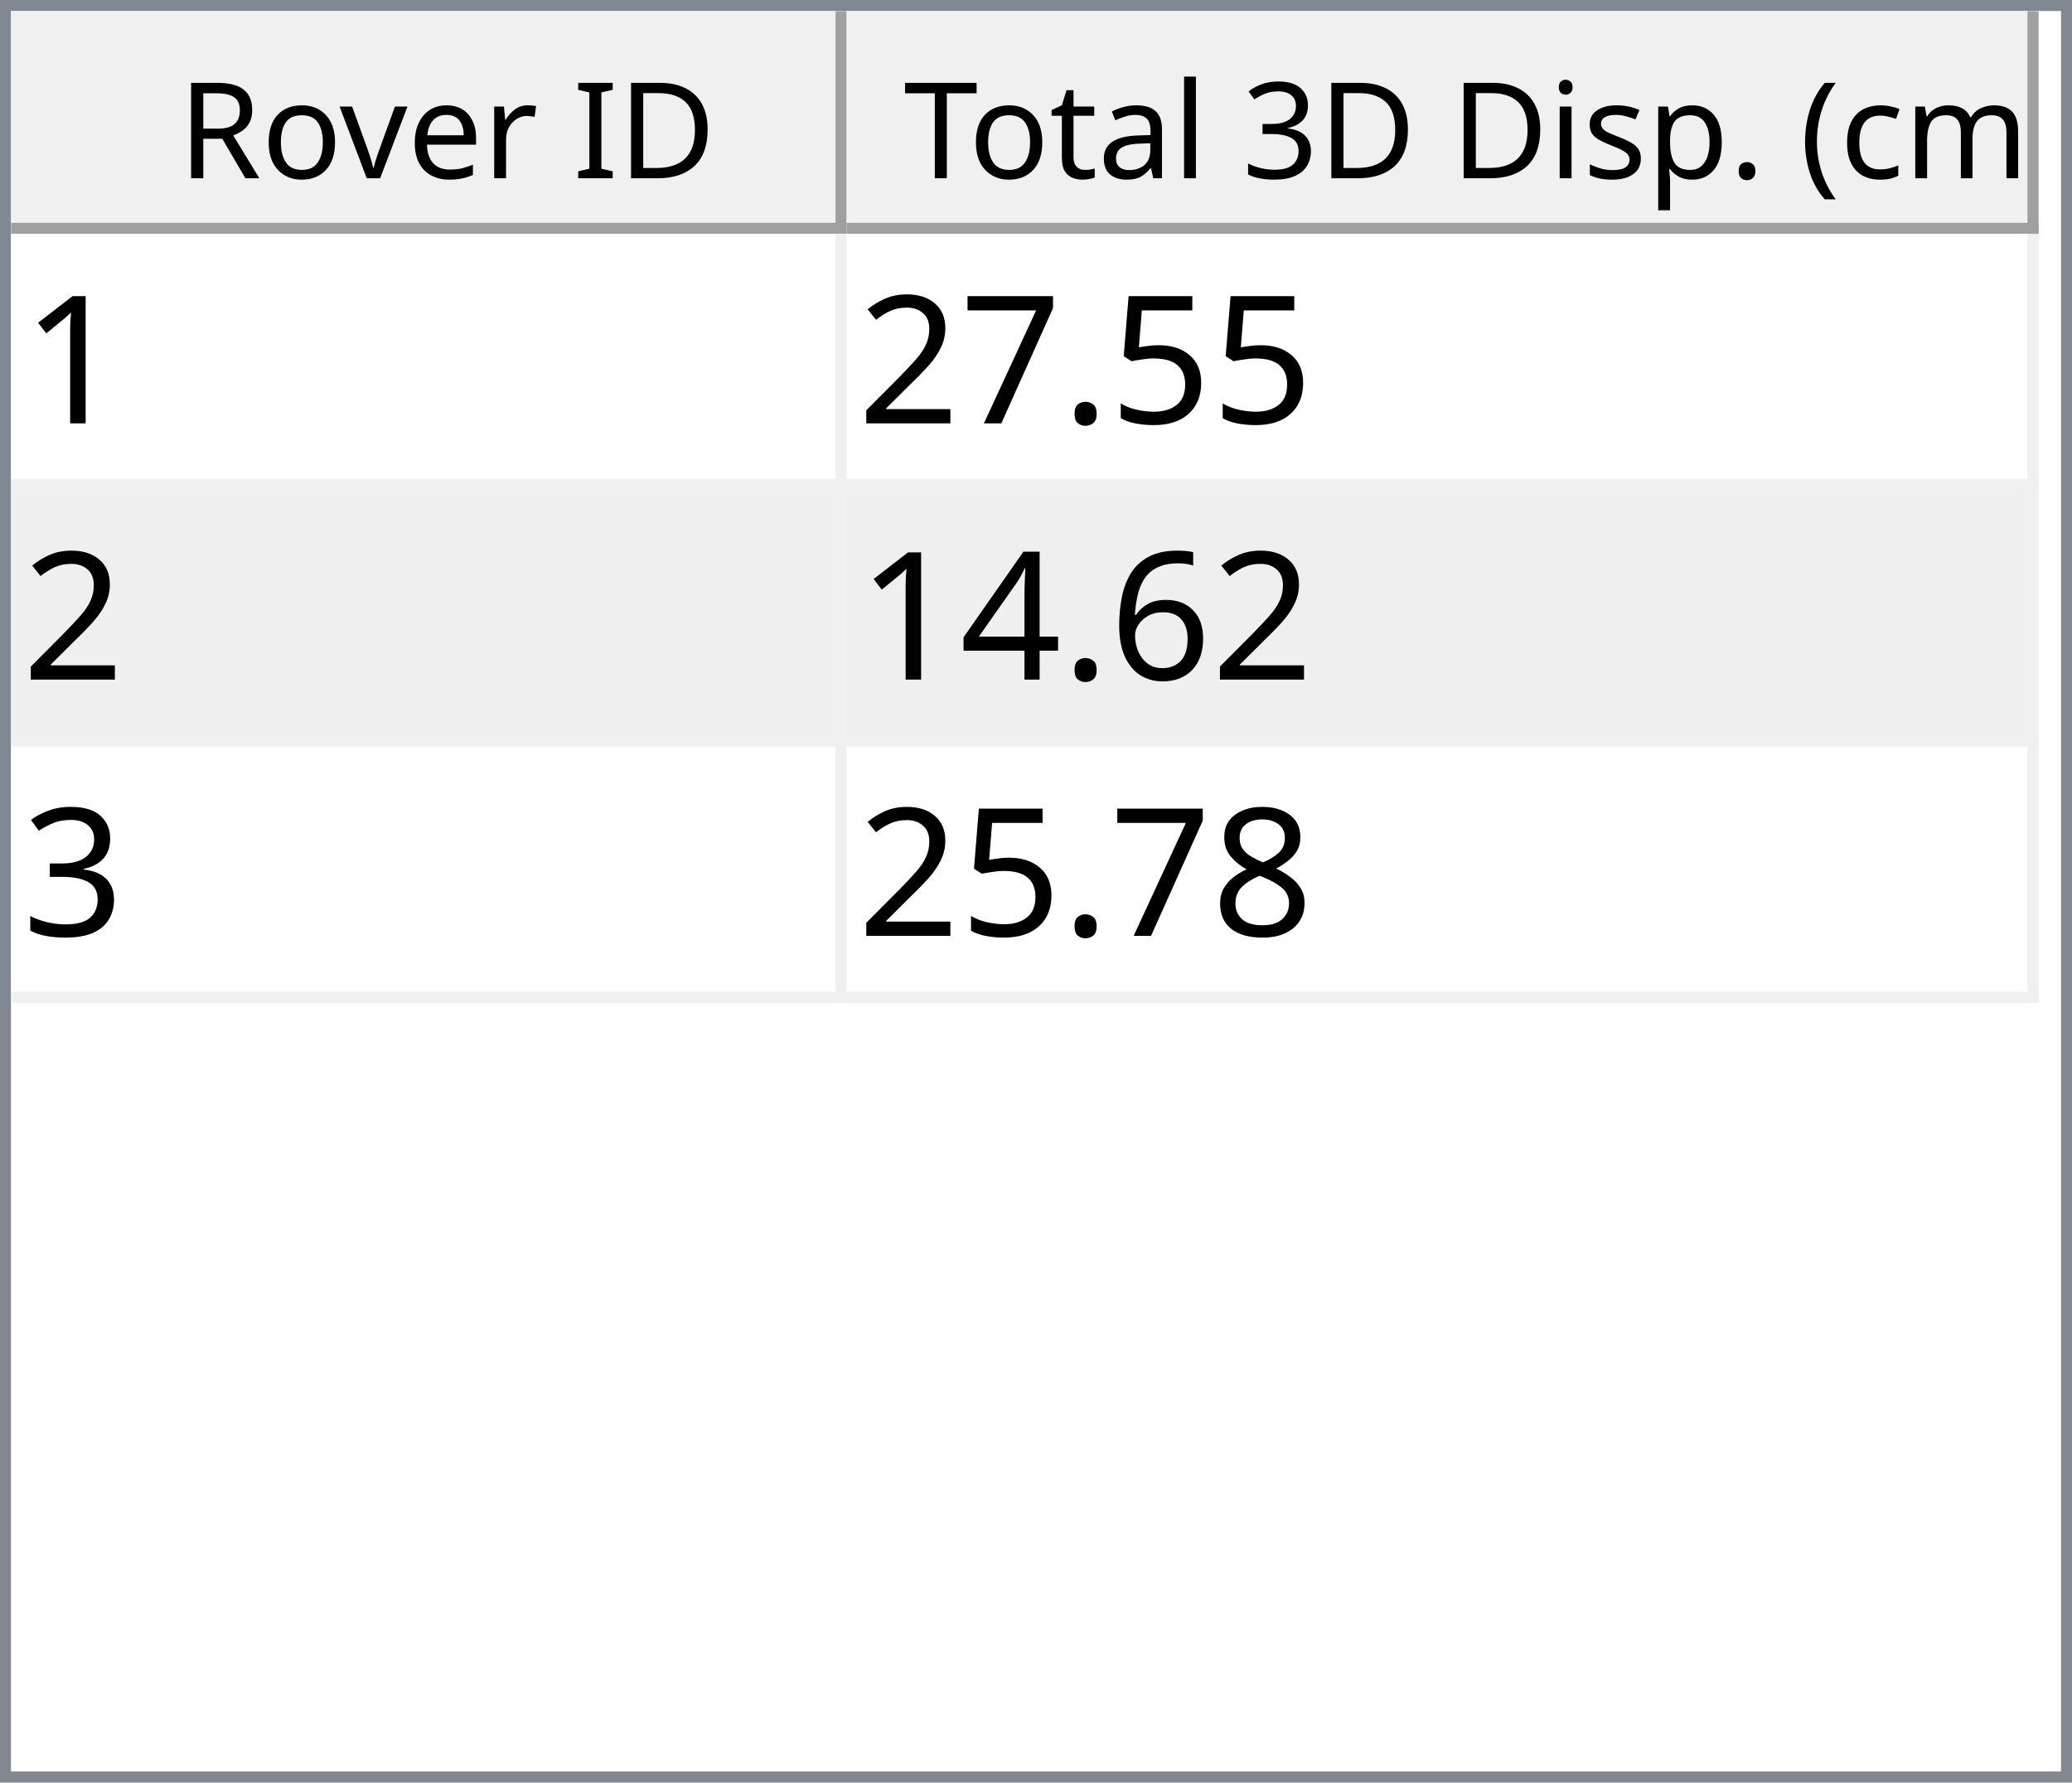
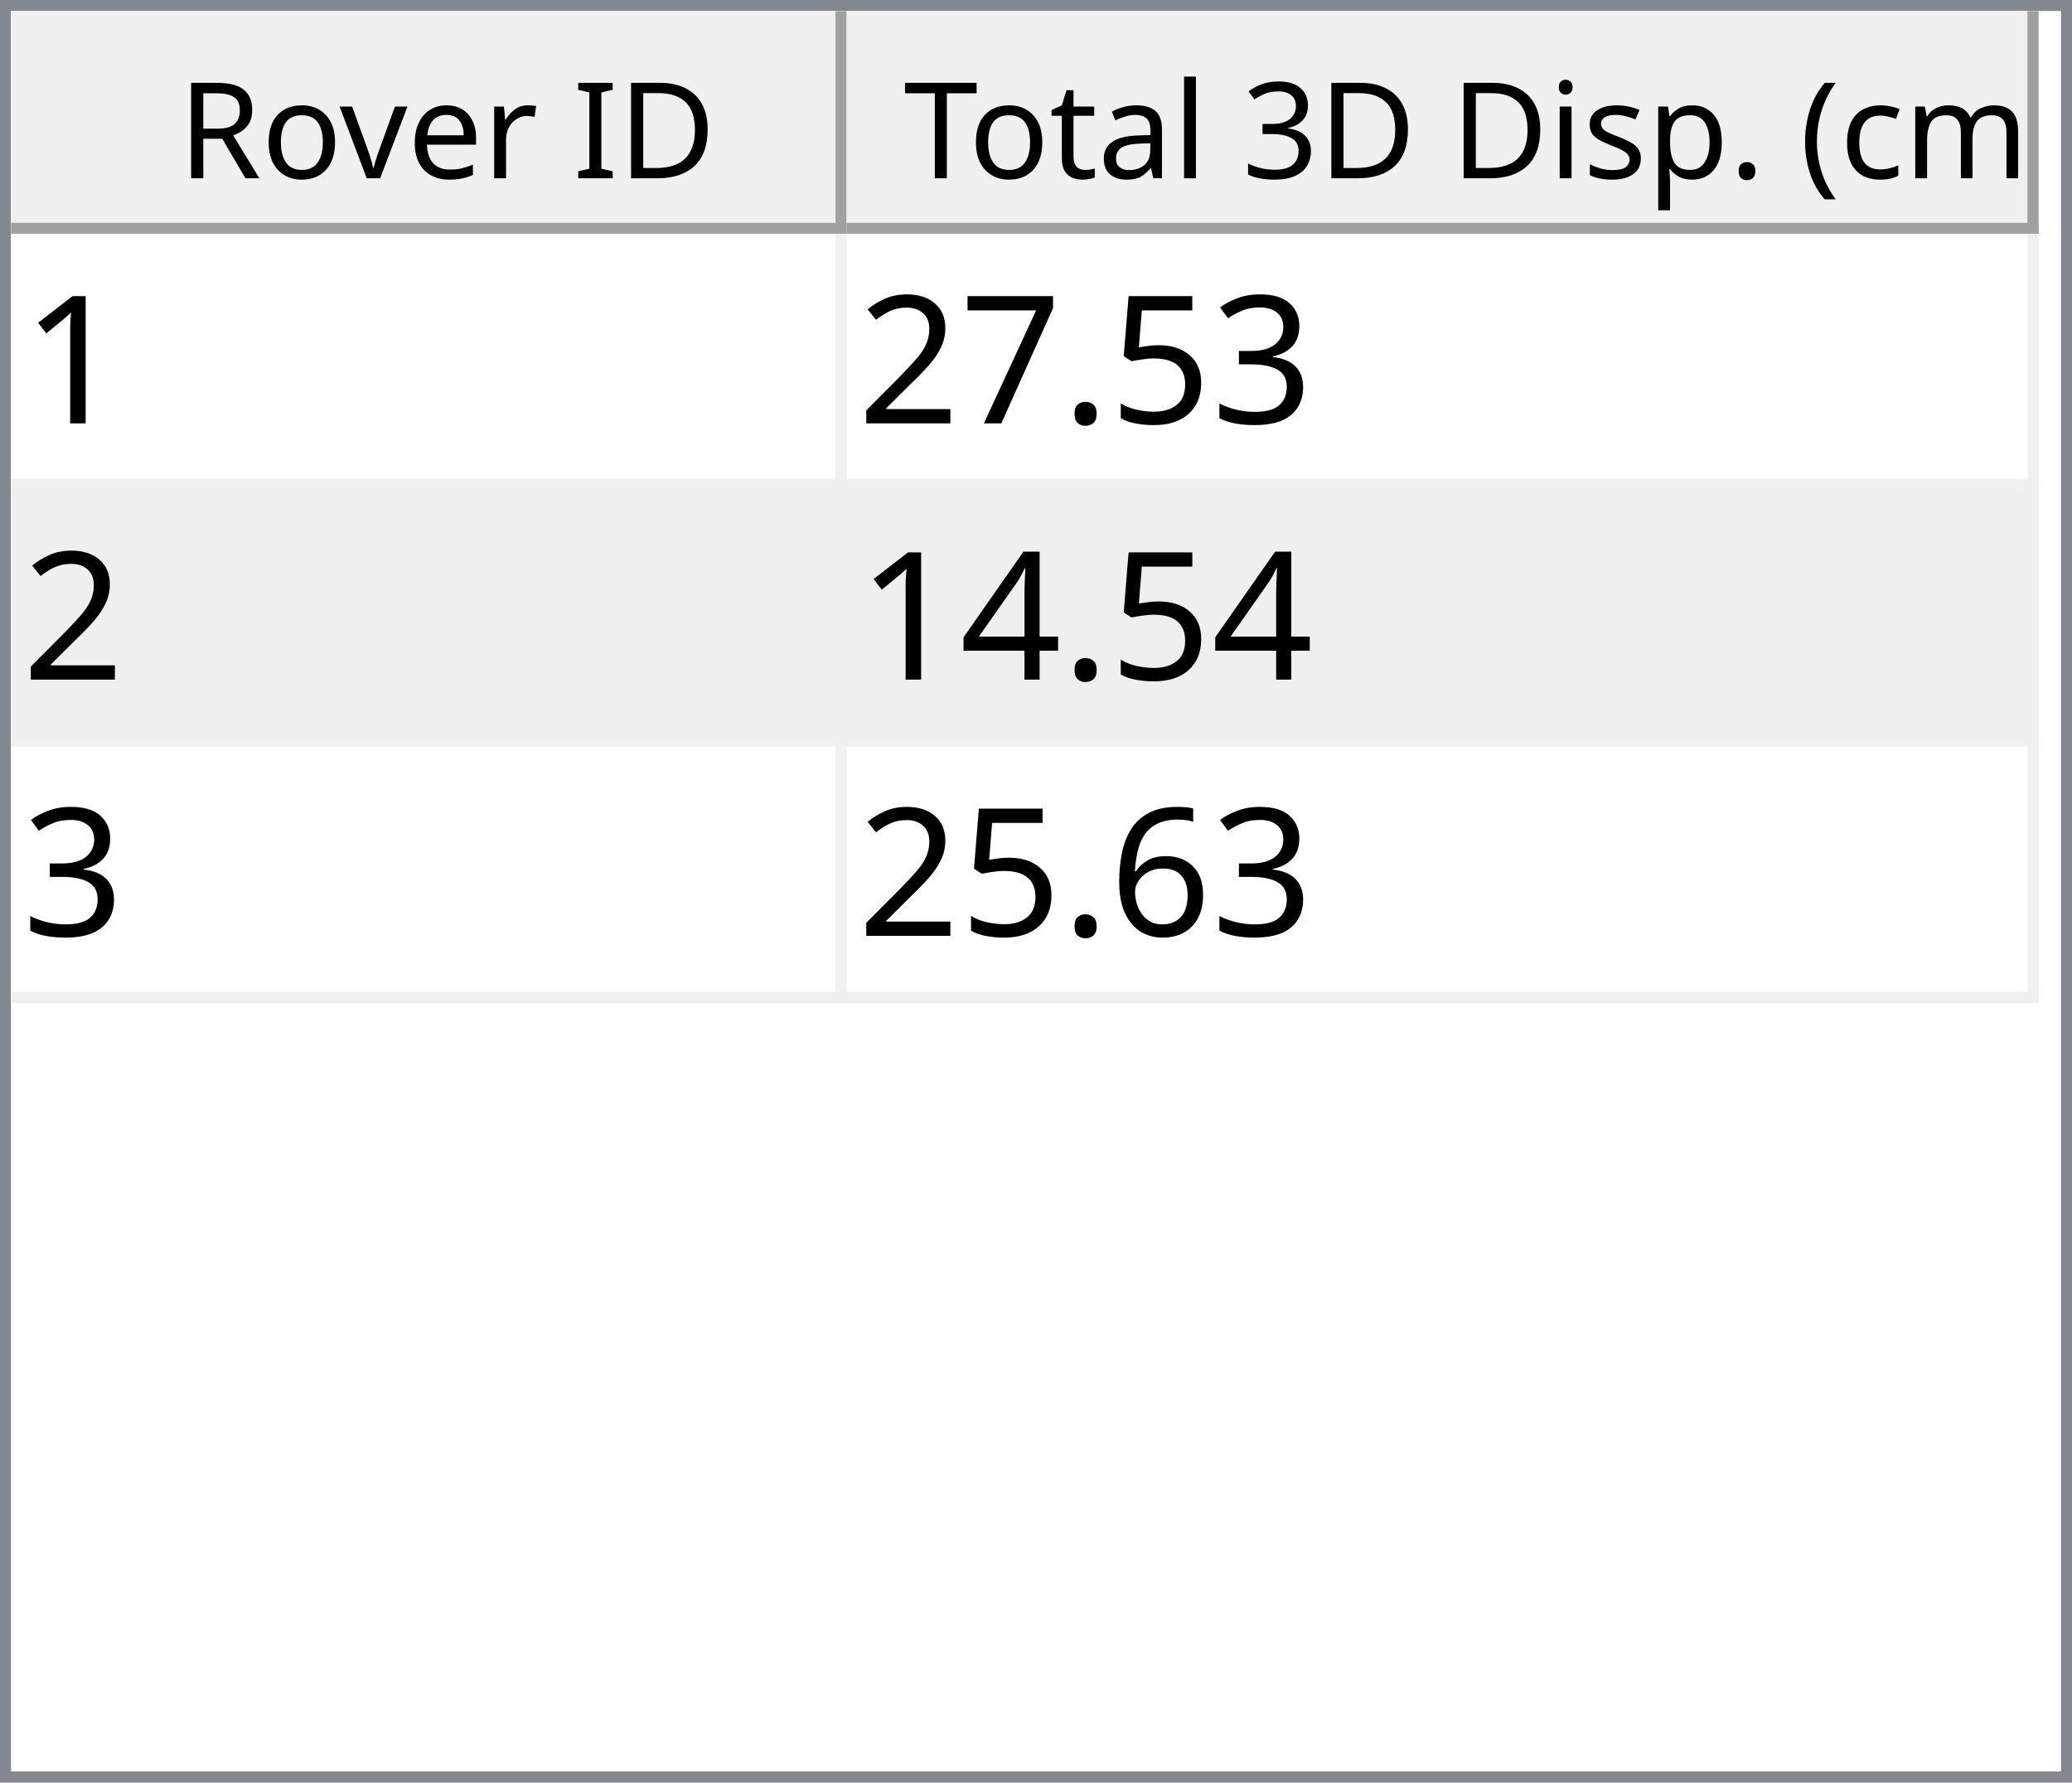
<svg xmlns="http://www.w3.org/2000/svg" style="fill-opacity:1; color-rendering:auto; color-interpolation:auto; text-rendering:auto; stroke:black; stroke-linecap:square; stroke-miterlimit:10; shape-rendering:auto; stroke-opacity:1; fill:black; stroke-dasharray:none; font-weight:normal; stroke-width:1; font-family:'Dialog'; font-style:normal; stroke-linejoin:miter; font-size:12px; stroke-dashoffset:0; image-rendering:auto;" width="186" height="160">
  <defs id="genericDefs" />
  <g>
    <defs id="defs1">
      <clipPath clipPathUnits="userSpaceOnUse" id="clipPath1">
        <path d="M0 0 L186 0 L186 160 L0 160 L0 0 Z" />
      </clipPath>
      <clipPath clipPathUnits="userSpaceOnUse" id="clipPath2">
        <path d="M0 0 L0 160 L186 160 L186 0 Z" />
      </clipPath>
      <clipPath clipPathUnits="userSpaceOnUse" id="clipPath3">
        <path d="M0 0 L0 20 L184 20 L184 0 Z" />
      </clipPath>
      <clipPath clipPathUnits="userSpaceOnUse" id="clipPath4">
        <path d="M0 0 L0 20 L75 20 L75 0 Z" />
      </clipPath>
      <clipPath clipPathUnits="userSpaceOnUse" id="clipPath5">
        <path d="M1 1 L1 19 L74 19 L74 1 Z" />
      </clipPath>
      <clipPath clipPathUnits="userSpaceOnUse" id="clipPath6">
        <path d="M0 0 L0 18 L73 18 L73 0 Z" />
      </clipPath>
      <clipPath clipPathUnits="userSpaceOnUse" id="clipPath7">
        <path d="M-0.5 -0.5 L-0.5 19.5 L74.5 19.5 L74.5 -0.5 Z" />
      </clipPath>
      <clipPath clipPathUnits="userSpaceOnUse" id="clipPath8">
        <path d="M0 0 L0 20 L107 20 L107 0 Z" />
      </clipPath>
      <clipPath clipPathUnits="userSpaceOnUse" id="clipPath9">
        <path d="M1 1 L1 19 L106 19 L106 1 Z" />
      </clipPath>
      <clipPath clipPathUnits="userSpaceOnUse" id="clipPath10">
        <path d="M0 0 L0 18 L105 18 L105 0 Z" />
      </clipPath>
      <clipPath clipPathUnits="userSpaceOnUse" id="clipPath11">
        <path d="M-0.5 -0.5 L-0.5 19.5 L106.5 19.5 L106.5 -0.5 Z" />
      </clipPath>
      <clipPath clipPathUnits="userSpaceOnUse" id="clipPath12">
        <path d="M0 0 L0 138 L184 138 L184 0 Z" />
      </clipPath>
      <clipPath clipPathUnits="userSpaceOnUse" id="clipPath13">
        <path d="M0 0 L0 69 L182 69 L182 0 Z" />
      </clipPath>
      <clipPath clipPathUnits="userSpaceOnUse" id="clipPath14">
        <path d="M-0.5 -0.5 L-0.5 68.5 L181.5 68.5 L181.5 -0.5 Z" />
      </clipPath>
      <clipPath clipPathUnits="userSpaceOnUse" id="clipPath15">
        <path d="M0 0 L0 22 L74 22 L74 0 Z" />
      </clipPath>
      <clipPath clipPathUnits="userSpaceOnUse" id="clipPath16">
        <path d="M0 0 L0 22 L106 22 L106 0 Z" />
      </clipPath>
      <font horiz-adv-x="64.551" id="font1">
        <font-face ascent="107.91" descent="25.098" units-per-em="100" style="font-style:normal; font-family:Segoe UI; font-weight:normal;" />
        <missing-glyph horiz-adv-x="64.551" d="M8.109 0 L8.109 68.266 L56.453 68.266 L56.453 0 L8.109 0 ZM15.328 7.234 L49.219 7.234 L49.219 61.031 L15.328 61.031 L15.328 7.234 Z" />
        <glyph unicode="D" horiz-adv-x="70.117" d="M9.188 0 L9.188 70.016 L28.516 70.016 Q65.531 70.016 65.531 35.891 Q65.531 19.672 55.25 9.836 Q44.969 0 27.734 0 L9.188 0 ZM17.391 62.594 L17.391 7.422 L27.828 7.422 Q41.609 7.422 49.273 14.797 Q56.938 22.172 56.938 35.688 Q56.938 62.594 28.328 62.594 L17.391 62.594 Z" />
        <glyph unicode="I" horiz-adv-x="26.611" d="M17.391 0 L9.188 0 L9.188 70.016 L17.391 70.016 L17.391 0 Z" />
        <glyph unicode=" " horiz-adv-x="27.393" d="" />
        <glyph unicode="r" horiz-adv-x="34.766" d="M34.188 41.891 Q32.078 43.5 28.125 43.5 Q23 43.5 19.555 38.672 Q16.109 33.844 16.109 25.484 L16.109 0 L8.109 0 L8.109 50 L16.109 50 L16.109 39.703 L16.312 39.703 Q18.016 44.969 21.531 47.922 Q25.047 50.875 29.391 50.875 Q32.516 50.875 34.188 50.203 L34.188 41.891 Z" />
        <glyph unicode="e" horiz-adv-x="52.295" d="M48.297 23 L12.984 23 Q13.188 14.656 17.484 10.109 Q21.781 5.562 29.297 5.562 Q37.75 5.562 44.828 11.141 L44.828 3.609 Q38.234 -1.172 27.391 -1.172 Q16.797 -1.172 10.742 5.641 Q4.688 12.453 4.688 24.812 Q4.688 36.469 11.305 43.82 Q17.922 51.172 27.734 51.172 Q37.547 51.172 42.922 44.828 Q48.297 38.484 48.297 27.203 L48.297 23 ZM40.094 29.781 Q40.047 36.719 36.75 40.578 Q33.453 44.438 27.594 44.438 Q21.922 44.438 17.969 40.383 Q14.016 36.328 13.094 29.781 L40.094 29.781 Z" />
        <glyph unicode="v" horiz-adv-x="47.9" d="M47.406 50 L27.484 0 L19.625 0 L0.688 50 L9.469 50 L22.172 13.672 Q23.578 9.672 23.922 6.688 L24.125 6.688 Q24.609 10.453 25.688 13.484 L38.969 50 L47.406 50 Z" />
        <glyph unicode="o" horiz-adv-x="58.594" d="M29 -1.172 Q17.922 -1.172 11.305 5.836 Q4.688 12.844 4.688 24.422 Q4.688 37.016 11.57 44.094 Q18.453 51.172 30.172 51.172 Q41.359 51.172 47.633 44.289 Q53.906 37.406 53.906 25.203 Q53.906 13.234 47.141 6.031 Q40.375 -1.172 29 -1.172 ZM29.594 44.438 Q21.875 44.438 17.383 39.188 Q12.891 33.938 12.891 24.703 Q12.891 15.828 17.43 10.695 Q21.969 5.562 29.594 5.562 Q37.359 5.562 41.531 10.594 Q45.703 15.625 45.703 24.906 Q45.703 34.281 41.531 39.359 Q37.359 44.438 29.594 44.438 Z" />
        <glyph unicode="R" horiz-adv-x="59.814" d="M59.375 0 L49.609 0 L37.891 19.625 Q36.281 22.359 34.766 24.289 Q33.25 26.219 31.664 27.438 Q30.078 28.656 28.25 29.219 Q26.422 29.781 24.125 29.781 L17.391 29.781 L17.391 0 L9.188 0 L9.188 70.016 L30.078 70.016 Q34.672 70.016 38.555 68.867 Q42.438 67.719 45.289 65.375 Q48.141 63.031 49.758 59.547 Q51.375 56.062 51.375 51.375 Q51.375 47.703 50.273 44.656 Q49.172 41.609 47.148 39.211 Q45.125 36.812 42.266 35.133 Q39.406 33.453 35.844 32.516 L35.844 32.328 Q37.594 31.547 38.891 30.547 Q40.188 29.547 41.359 28.18 Q42.531 26.812 43.68 25.078 Q44.828 23.344 46.234 21.047 L59.375 0 ZM17.391 62.594 L17.391 37.203 L28.516 37.203 Q31.594 37.203 34.203 38.133 Q36.812 39.062 38.719 40.797 Q40.625 42.531 41.703 45.047 Q42.781 47.562 42.781 50.688 Q42.781 56.297 39.141 59.445 Q35.5 62.594 28.609 62.594 L17.391 62.594 Z" />
        <glyph unicode=")" horiz-adv-x="30.176" d="M8.297 -15.922 L1.172 -15.922 Q16.406 2.344 16.406 26.812 Q16.406 51.469 1.078 70.016 L8.297 70.016 Q23.531 52.156 23.531 26.703 Q23.531 1.375 8.297 -15.922 Z" />
        <glyph unicode="m" horiz-adv-x="86.133" d="M79.109 0 L71.094 0 L71.094 28.719 Q71.094 37.016 68.531 40.727 Q65.969 44.438 59.906 44.438 Q54.781 44.438 51.195 39.75 Q47.609 35.062 47.609 28.516 L47.609 0 L39.594 0 L39.594 29.688 Q39.594 44.438 28.219 44.438 Q22.953 44.438 19.531 40.016 Q16.109 35.594 16.109 28.516 L16.109 0 L8.109 0 L8.109 50 L16.109 50 L16.109 42.094 L16.312 42.094 Q21.625 51.172 31.844 51.172 Q36.969 51.172 40.773 48.312 Q44.578 45.453 46 40.828 Q51.562 51.172 62.594 51.172 Q79.109 51.172 79.109 30.812 L79.109 0 Z" />
        <glyph unicode="c" horiz-adv-x="46.191" d="M42.188 2.297 Q36.422 -1.172 28.516 -1.172 Q17.828 -1.172 11.258 5.789 Q4.688 12.75 4.688 23.828 Q4.688 36.188 11.766 43.68 Q18.844 51.172 30.672 51.172 Q37.25 51.172 42.281 48.734 L42.281 40.531 Q36.719 44.438 30.375 44.438 Q22.703 44.438 17.797 38.945 Q12.891 33.453 12.891 24.516 Q12.891 15.719 17.508 10.641 Q22.125 5.562 29.891 5.562 Q36.422 5.562 42.188 9.906 L42.188 2.297 Z" />
        <glyph unicode="(" horiz-adv-x="30.176" d="M29.109 -15.922 L21.969 -15.922 Q6.844 1.375 6.844 26.703 Q6.844 52.156 21.969 70.016 L29.203 70.016 Q13.875 51.469 13.875 26.812 Q13.875 2.344 29.109 -15.922 Z" />
        <glyph unicode="." horiz-adv-x="21.68" d="M10.891 -1.078 Q8.641 -1.078 7.055 0.539 Q5.469 2.156 5.469 4.391 Q5.469 6.641 7.055 8.273 Q8.641 9.906 10.891 9.906 Q13.188 9.906 14.797 8.273 Q16.406 6.641 16.406 4.391 Q16.406 2.156 14.797 0.539 Q13.188 -1.078 10.891 -1.078 Z" />
        <glyph unicode="p" horiz-adv-x="58.789" d="M16.312 7.234 L16.109 7.234 L16.109 -23 L8.109 -23 L8.109 50 L16.109 50 L16.109 41.219 L16.312 41.219 Q22.219 51.172 33.594 51.172 Q43.266 51.172 48.688 44.461 Q54.109 37.75 54.109 26.469 Q54.109 13.922 48 6.375 Q41.891 -1.172 31.297 -1.172 Q21.578 -1.172 16.312 7.234 ZM16.109 27.391 L16.109 20.406 Q16.109 14.203 20.141 9.883 Q24.172 5.562 30.375 5.562 Q37.641 5.562 41.773 11.133 Q45.906 16.703 45.906 26.609 Q45.906 34.969 42.047 39.703 Q38.188 44.438 31.594 44.438 Q24.609 44.438 20.359 39.578 Q16.109 34.719 16.109 27.391 Z" />
        <glyph unicode="s" horiz-adv-x="42.432" d="M5.078 1.812 L5.078 10.406 Q11.625 5.562 19.484 5.562 Q30.031 5.562 30.031 12.594 Q30.031 14.594 29.125 15.992 Q28.219 17.391 26.68 18.461 Q25.141 19.531 23.07 20.383 Q21 21.234 18.609 22.172 Q15.281 23.484 12.766 24.828 Q10.25 26.172 8.57 27.859 Q6.891 29.547 6.031 31.695 Q5.172 33.844 5.172 36.719 Q5.172 40.234 6.789 42.945 Q8.406 45.656 11.086 47.484 Q13.766 49.312 17.211 50.242 Q20.656 51.172 24.312 51.172 Q30.812 51.172 35.938 48.922 L35.938 40.828 Q30.422 44.438 23.25 44.438 Q21 44.438 19.195 43.922 Q17.391 43.406 16.094 42.477 Q14.797 41.547 14.086 40.258 Q13.375 38.969 13.375 37.406 Q13.375 35.453 14.086 34.133 Q14.797 32.812 16.164 31.789 Q17.531 30.766 19.484 29.938 Q21.438 29.109 23.922 28.125 Q27.25 26.859 29.883 25.516 Q32.516 24.172 34.375 22.484 Q36.234 20.797 37.234 18.602 Q38.234 16.406 38.234 13.375 Q38.234 9.672 36.602 6.938 Q34.969 4.203 32.234 2.398 Q29.5 0.594 25.93 -0.289 Q22.359 -1.172 18.453 -1.172 Q10.75 -1.172 5.078 1.812 Z" />
        <glyph unicode="i" horiz-adv-x="24.219" d="M12.203 62.703 Q10.062 62.703 8.547 64.164 Q7.031 65.625 7.031 67.875 Q7.031 70.125 8.547 71.609 Q10.062 73.094 12.203 73.094 Q14.406 73.094 15.945 71.609 Q17.484 70.125 17.484 67.875 Q17.484 65.719 15.945 64.211 Q14.406 62.703 12.203 62.703 ZM16.109 0 L8.109 0 L8.109 50 L16.109 50 L16.109 0 Z" />
        <glyph unicode="3" horiz-adv-x="53.906" d="M46.531 19.828 Q46.531 15.094 44.75 11.211 Q42.969 7.328 39.719 4.57 Q36.469 1.812 31.93 0.297 Q27.391 -1.219 21.922 -1.219 Q11.922 -1.219 6 2.594 L6 11.188 Q13.094 5.609 22.219 5.609 Q25.875 5.609 28.828 6.539 Q31.781 7.469 33.906 9.227 Q36.031 10.984 37.18 13.477 Q38.328 15.969 38.328 19.094 Q38.328 32.812 18.797 32.812 L12.984 32.812 L12.984 39.594 L18.5 39.594 Q35.797 39.594 35.797 52.484 Q35.797 64.406 22.609 64.406 Q15.188 64.406 8.688 59.422 L8.688 67.188 Q15.375 71.188 24.609 71.188 Q29 71.188 32.57 69.969 Q36.141 68.75 38.68 66.555 Q41.219 64.359 42.609 61.281 Q44 58.203 44 54.5 Q44 40.672 30.031 36.719 L30.031 36.531 Q33.594 36.141 36.625 34.797 Q39.656 33.453 41.852 31.305 Q44.047 29.156 45.289 26.25 Q46.531 23.344 46.531 19.828 Z" />
        <glyph unicode="l" horiz-adv-x="24.219" d="M16.109 0 L8.109 0 L8.109 74.031 L16.109 74.031 L16.109 0 Z" />
        <glyph unicode="a" horiz-adv-x="50.879" d="M43.891 0 L35.891 0 L35.891 7.812 L35.688 7.812 Q30.469 -1.172 20.312 -1.172 Q12.844 -1.172 8.617 2.781 Q4.391 6.734 4.391 13.281 Q4.391 27.297 20.906 29.594 L35.891 31.688 Q35.891 44.438 25.594 44.438 Q16.547 44.438 9.281 38.281 L9.281 46.484 Q16.656 51.172 26.266 51.172 Q43.891 51.172 43.891 32.516 L43.891 0 ZM35.891 25.297 L23.828 23.641 Q18.266 22.859 15.43 20.875 Q12.594 18.891 12.594 13.875 Q12.594 10.203 15.211 7.883 Q17.828 5.562 22.172 5.562 Q28.125 5.562 32.008 9.742 Q35.891 13.922 35.891 20.312 L35.891 25.297 Z" />
        <glyph unicode="t" horiz-adv-x="33.887" d="M31.297 0.484 Q28.469 -1.078 23.828 -1.078 Q10.688 -1.078 10.688 13.578 L10.688 43.172 L2.094 43.172 L2.094 50 L10.688 50 L10.688 62.203 L18.703 64.797 L18.703 50 L31.297 50 L31.297 43.172 L18.703 43.172 L18.703 14.984 Q18.703 9.969 20.414 7.82 Q22.125 5.672 26.078 5.672 Q29.109 5.672 31.297 7.328 L31.297 0.484 Z" />
        <glyph unicode="T" horiz-adv-x="52.393" d="M50.594 62.594 L30.375 62.594 L30.375 0 L22.172 0 L22.172 62.594 L2 62.594 L2 70.016 L50.594 70.016 L50.594 62.594 Z" />
      </font>
      <font horiz-adv-x="75.0" id="font2">
        <font-face ascent="100.537" descent="21.973" units-per-em="100" style="font-style:normal; font-family:sans-serif; font-weight:normal;" />
        <missing-glyph horiz-adv-x="75.0" d="M12.5 0 L12.5 62.5 L62.5 62.5 L62.5 0 L12.5 0 ZM14.062 1.562 L60.938 1.562 L60.938 60.938 L14.062 60.938 L14.062 1.562 Z" />
        <glyph unicode="1" horiz-adv-x="55.615" d="M37.25 0 L28.469 0 L28.469 56 Q25.297 52.984 20.141 49.953 Q14.984 46.922 10.891 45.406 L10.891 53.906 Q18.266 57.375 23.781 62.305 Q29.297 67.234 31.594 71.875 L37.25 71.875 L37.25 0 Z" />
+         <glyph unicode="3" horiz-adv-x="55.615" d="M4.203 18.891 L12.984 20.062 Q14.5 12.594 18.141 9.297 Q21.781 6 27 6 Q33.203 6 37.477 10.297 Q41.75 14.594 41.75 20.953 Q41.75 27 37.797 30.93 Q33.844 34.859 27.734 34.859 Q25.25 34.859 21.531 33.891 L22.516 41.609 Q23.391 41.5 23.922 41.5 Q29.547 41.5 34.039 44.43 Q38.531 47.359 38.531 53.469 Q38.531 58.297 35.258 61.477 Q31.984 64.656 26.812 64.656 Q21.688 64.656 18.266 61.43 Q14.844 58.203 13.875 51.766 L5.078 53.328 Q6.688 62.156 12.398 67.016 Q18.109 71.875 26.609 71.875 Q32.469 71.875 37.398 69.359 Q42.328 66.844 44.945 62.5 Q47.562 58.156 47.562 53.266 Q47.562 48.641 45.07 44.828 Q42.578 41.016 37.703 38.766 Q44.047 37.312 47.562 32.695 Q51.078 28.078 51.078 21.141 Q51.078 11.766 44.242 5.25 Q37.406 -1.266 26.953 -1.266 Q17.531 -1.266 11.305 4.352 Q5.078 9.969 4.203 18.891 Z" />
        <glyph unicode="5" horiz-adv-x="55.615" d="M4.156 18.75 L13.375 19.531 Q14.406 12.797 18.141 9.398 Q21.875 6 27.156 6 Q33.5 6 37.891 10.789 Q42.281 15.578 42.281 23.484 Q42.281 31 38.062 35.352 Q33.844 39.703 27 39.703 Q22.75 39.703 19.336 37.773 Q15.922 35.844 13.969 32.766 L5.719 33.844 L12.641 70.609 L48.25 70.609 L48.25 62.203 L19.672 62.203 L15.828 42.969 Q22.266 47.469 29.344 47.469 Q38.719 47.469 45.164 40.969 Q51.609 34.469 51.609 24.266 Q51.609 14.547 45.953 7.469 Q39.062 -1.219 27.156 -1.219 Q17.391 -1.219 11.211 4.25 Q5.031 9.719 4.156 18.75 Z" />
        <glyph unicode="." horiz-adv-x="27.783" d="M9.078 0 L9.078 10.016 L19.094 10.016 L19.094 0 L9.078 0 Z" />
        <glyph unicode="7" horiz-adv-x="55.615" d="M4.734 62.203 L4.734 70.656 L51.078 70.656 L51.078 63.812 Q44.234 56.547 37.523 44.484 Q30.812 32.422 27.156 19.672 Q24.516 10.688 23.781 0 L14.75 0 Q14.891 8.453 18.062 20.414 Q21.234 32.375 27.172 43.484 Q33.109 54.594 39.797 62.203 L4.734 62.203 Z" />
        <glyph unicode="2" horiz-adv-x="55.615" d="M50.344 8.453 L50.344 0 L3.031 0 Q2.938 3.172 4.047 6.109 Q5.859 10.938 9.836 15.625 Q13.812 20.312 21.344 26.469 Q33.016 36.031 37.117 41.625 Q41.219 47.219 41.219 52.203 Q41.219 57.422 37.477 61.008 Q33.734 64.594 27.734 64.594 Q21.391 64.594 17.578 60.789 Q13.766 56.984 13.719 50.25 L4.688 51.172 Q5.609 61.281 11.664 66.578 Q17.719 71.875 27.938 71.875 Q38.234 71.875 44.242 66.164 Q50.25 60.453 50.25 52 Q50.25 47.703 48.492 43.555 Q46.734 39.406 42.656 34.812 Q38.578 30.219 29.109 22.219 Q21.188 15.578 18.945 13.211 Q16.703 10.844 15.234 8.453 L50.344 8.453 Z" />
+         <glyph unicode="4" horiz-adv-x="55.615" d="M32.328 0 L32.328 17.141 L1.266 17.141 L1.266 25.203 L33.938 71.578 L41.109 71.578 L41.109 25.203 L50.781 25.203 L50.781 17.141 L41.109 17.141 L41.109 0 L32.328 0 ZM32.328 25.203 L32.328 57.469 L9.906 25.203 L32.328 25.203 Z" />
        <glyph unicode="6" horiz-adv-x="55.615" d="M49.75 54.047 L41.016 53.375 Q39.844 58.547 37.703 60.891 Q34.125 64.656 28.906 64.656 Q24.703 64.656 21.531 62.312 Q17.391 59.281 14.992 53.469 Q12.594 47.656 12.5 36.922 Q15.672 41.75 20.266 44.094 Q24.859 46.438 29.891 46.438 Q38.672 46.438 44.852 39.969 Q51.031 33.5 51.031 23.25 Q51.031 16.5 48.125 10.719 Q45.219 4.938 40.141 1.859 Q35.062 -1.219 28.609 -1.219 Q17.625 -1.219 10.695 6.859 Q3.766 14.938 3.766 33.5 Q3.766 54.25 11.422 63.672 Q18.109 71.875 29.438 71.875 Q37.891 71.875 43.289 67.141 Q48.688 62.406 49.75 54.047 ZM13.875 23.188 Q13.875 18.656 15.797 14.508 Q17.719 10.359 21.188 8.18 Q24.656 6 28.469 6 Q34.031 6 38.039 10.492 Q42.047 14.984 42.047 22.703 Q42.047 30.125 38.086 34.398 Q34.125 38.672 28.125 38.672 Q22.172 38.672 18.023 34.398 Q13.875 30.125 13.875 23.188 Z" />
-         <glyph unicode="4" horiz-adv-x="55.615" d="M32.328 0 L32.328 17.141 L1.266 17.141 L1.266 25.203 L33.938 71.578 L41.109 71.578 L41.109 25.203 L50.781 25.203 L50.781 17.141 L41.109 17.141 L41.109 0 L32.328 0 ZM32.328 25.203 L32.328 57.469 L9.906 25.203 L32.328 25.203 Z" />
-         <glyph unicode="3" horiz-adv-x="55.615" d="M4.203 18.891 L12.984 20.062 Q14.5 12.594 18.141 9.297 Q21.781 6 27 6 Q33.203 6 37.477 10.297 Q41.75 14.594 41.75 20.953 Q41.75 27 37.797 30.93 Q33.844 34.859 27.734 34.859 Q25.25 34.859 21.531 33.891 L22.516 41.609 Q23.391 41.5 23.922 41.5 Q29.547 41.5 34.039 44.43 Q38.531 47.359 38.531 53.469 Q38.531 58.297 35.258 61.477 Q31.984 64.656 26.812 64.656 Q21.688 64.656 18.266 61.43 Q14.844 58.203 13.875 51.766 L5.078 53.328 Q6.688 62.156 12.398 67.016 Q18.109 71.875 26.609 71.875 Q32.469 71.875 37.398 69.359 Q42.328 66.844 44.945 62.5 Q47.562 58.156 47.562 53.266 Q47.562 48.641 45.07 44.828 Q42.578 41.016 37.703 38.766 Q44.047 37.312 47.562 32.695 Q51.078 28.078 51.078 21.141 Q51.078 11.766 44.242 5.25 Q37.406 -1.266 26.953 -1.266 Q17.531 -1.266 11.305 4.352 Q5.078 9.969 4.203 18.891 Z" />
-         <glyph unicode="8" horiz-adv-x="55.615" d="M17.672 38.812 Q12.203 40.828 9.57 44.539 Q6.938 48.25 6.938 53.422 Q6.938 61.234 12.555 66.555 Q18.172 71.875 27.484 71.875 Q36.859 71.875 42.578 66.43 Q48.297 60.984 48.297 53.172 Q48.297 48.188 45.68 44.508 Q43.062 40.828 37.75 38.812 Q44.344 36.672 47.781 31.883 Q51.219 27.094 51.219 20.453 Q51.219 11.281 44.727 5.031 Q38.234 -1.219 27.641 -1.219 Q17.047 -1.219 10.547 5.055 Q4.047 11.328 4.047 20.703 Q4.047 27.688 7.594 32.398 Q11.141 37.109 17.672 38.812 ZM15.922 53.719 Q15.922 48.641 19.195 45.414 Q22.469 42.188 27.688 42.188 Q32.766 42.188 36.016 45.383 Q39.266 48.578 39.266 53.219 Q39.266 58.062 35.914 61.359 Q32.562 64.656 27.594 64.656 Q22.562 64.656 19.242 61.43 Q15.922 58.203 15.922 53.719 ZM13.094 20.656 Q13.094 16.891 14.875 13.375 Q16.656 9.859 20.172 7.93 Q23.688 6 27.734 6 Q34.031 6 38.133 10.055 Q42.234 14.109 42.234 20.359 Q42.234 26.703 38.016 30.859 Q33.797 35.016 27.438 35.016 Q21.234 35.016 17.164 30.914 Q13.094 26.812 13.094 20.656 Z" />
      </font>
    </defs>
    <g style="fill:white; stroke:white;">
      <rect x="0" y="0" width="186" style="clip-path:url(#clipPath1); stroke:none;" height="160" />
    </g>
    <g style="fill:white; text-rendering:optimizeSpeed; color-rendering:optimizeSpeed; image-rendering:optimizeSpeed; shape-rendering:crispEdges; stroke:white; color-interpolation:sRGB;">
      <rect x="0" width="186" height="160" y="0" style="stroke:none;" />
      <path style="stroke:none;" d="M0 160 L186 160 L186 0 L0 0 Z" />
    </g>
    <g style="fill:rgb(240,240,240); font-family:'Segoe UI'; stroke:rgb(240,240,240);">
      <rect x="0" y="0" width="186" style="clip-path:url(#clipPath2); stroke:none;" height="160" />
    </g>
    <g style="fill:rgb(130,135,144); font-family:'Segoe UI'; stroke:rgb(130,135,144);">
      <path d="M0 0 L186 0 L186 160 L0 160 L0 0 ZM1 1 L185 1 L185 159 L1 159 L1 1 Z" style="fill-rule:evenodd; clip-path:url(#clipPath2); stroke:none;" />
    </g>
    <g style="fill:white; font-family:'Segoe UI'; stroke:white;" transform="translate(1,1)">
      <rect x="0" y="0" width="184" style="clip-path:url(#clipPath3); stroke:none;" height="20" />
    </g>
    <g style="fill:rgb(240,240,240); font-family:'Segoe UI'; stroke:rgb(240,240,240);" transform="translate(1,1)">
      <rect x="0" y="0" width="75" style="clip-path:url(#clipPath4); stroke:none;" height="20" />
    </g>
    <g style="font-family:'Segoe UI';" transform="translate(2,2)">
      <text x="14" xml:space="preserve" y="14" style="clip-path:url(#clipPath6); stroke:none;">Rover ID</text>
    </g>
    <g style="fill:rgb(160,160,160); font-family:'Segoe UI'; stroke:rgb(160,160,160); stroke-linejoin:bevel;" transform="translate(1.5,1.5)">
      <line x1="74" x2="74" y1="0" style="fill:none; clip-path:url(#clipPath7);" y2="19" />
    </g>
    <g style="fill:rgb(160,160,160); font-family:'Segoe UI'; stroke:rgb(160,160,160); stroke-linejoin:bevel;" transform="matrix(1,0,0,1,1,1) translate(0.5,0.5)">
      <line x1="0" x2="74" y1="19" style="fill:none; clip-path:url(#clipPath7);" y2="19" />
    </g>
    <g style="fill:rgb(240,240,240); font-family:'Segoe UI'; stroke:rgb(240,240,240);" transform="translate(76,1)">
      <rect x="0" y="0" width="107" style="clip-path:url(#clipPath8); stroke:none;" height="20" />
    </g>
    <g style="font-family:'Segoe UI';" transform="translate(77,2)">
      <text x="1" xml:space="preserve" y="14" style="clip-path:url(#clipPath10); stroke:none;"> Total 3D Disp. (cm)</text>
    </g>
    <g style="fill:rgb(160,160,160); font-family:'Segoe UI'; stroke:rgb(160,160,160); stroke-linejoin:bevel;" transform="translate(76.5,1.5)">
      <line x1="106" x2="106" y1="0" style="fill:none; clip-path:url(#clipPath11);" y2="19" />
    </g>
    <g style="fill:rgb(160,160,160); font-family:'Segoe UI'; stroke:rgb(160,160,160); stroke-linejoin:bevel;" transform="matrix(1,0,0,1,76,1) translate(0.5,0.5)">
      <line x1="0" x2="106" y1="19" style="fill:none; clip-path:url(#clipPath11);" y2="19" />
    </g>
    <g style="fill:white; font-family:'Segoe UI'; stroke:white;" transform="translate(1,21)">
      <rect x="0" y="0" width="184" style="clip-path:url(#clipPath12); stroke:none;" height="138" />
    </g>
    <g style="fill:rgb(240,240,240); font-size:16px; font-family:sans-serif; stroke:rgb(240,240,240);" transform="translate(1,21)">
      <rect x="0" y="0" width="182" style="clip-path:url(#clipPath13); stroke:none;" height="69" />
      <line transform="translate(0.5,0.5)" x1="0" x2="181" y1="22" style="clip-path:url(#clipPath14); fill:none; stroke-linejoin:bevel;" y2="22" />
    </g>
    <g transform="matrix(1,0,0,1,1,21) translate(0.5,0.5)" style="fill:rgb(240,240,240); font-size:16px; font-family:sans-serif; stroke:rgb(240,240,240); stroke-linejoin:bevel;">
      <line x1="0" x2="181" y1="45" style="fill:none; clip-path:url(#clipPath14);" y2="45" />
    </g>
    <g transform="matrix(1,0,0,1,1,21) translate(0.5,0.5)" style="fill:rgb(240,240,240); font-size:16px; font-family:sans-serif; stroke:rgb(240,240,240); stroke-linejoin:bevel;">
      <line x1="0" x2="181" y1="68" style="fill:none; clip-path:url(#clipPath14);" y2="68" />
    </g>
    <g transform="matrix(1,0,0,1,1,21) translate(0.5,0.5)" style="fill:rgb(240,240,240); font-size:16px; font-family:sans-serif; stroke:rgb(240,240,240); stroke-linejoin:bevel;">
      <line x1="74" x2="74" y1="0" style="fill:none; clip-path:url(#clipPath14);" y2="68" />
    </g>
    <g transform="matrix(1,0,0,1,1,21) translate(0.5,0.5)" style="fill:rgb(240,240,240); font-size:16px; font-family:sans-serif; stroke:rgb(240,240,240); stroke-linejoin:bevel;">
      <line x1="181" x2="181" y1="0" style="fill:none; clip-path:url(#clipPath14);" y2="68" />
    </g>
    <g style="fill:white; font-size:16px; font-family:sans-serif; stroke:white;" transform="matrix(1,0,0,1,1,21)">
      <rect x="0" y="0" width="74" style="clip-path:url(#clipPath15); stroke:none;" height="22" />
      <text x="1" y="17" style="fill:black; clip-path:url(#clipPath15); stroke:none;" xml:space="preserve">1</text>
    </g>
    <g style="fill:white; font-size:16px; font-family:sans-serif; stroke:white;" transform="matrix(1,0,0,1,1,21) translate(75,0)">
      <rect x="0" y="0" width="106" style="clip-path:url(#clipPath16); stroke:none;" height="22" />
-       <text x="1" y="17" style="fill:black; clip-path:url(#clipPath16); stroke:none;" xml:space="preserve">27.55</text>
+       <text x="1" y="17" style="fill:black; clip-path:url(#clipPath16); stroke:none;" xml:space="preserve">27.53</text>
    </g>
    <g style="fill:rgb(239,239,239); font-size:16px; font-family:sans-serif; stroke:rgb(239,239,239);" transform="matrix(1,0,0,1,1,21) translate(0,23)">
      <rect x="0" y="0" width="74" style="clip-path:url(#clipPath15); stroke:none;" height="22" />
      <text x="1" y="17" style="fill:black; clip-path:url(#clipPath15); stroke:none;" xml:space="preserve">2</text>
    </g>
    <g style="fill:rgb(239,239,239); font-size:16px; font-family:sans-serif; stroke:rgb(239,239,239);" transform="matrix(1,0,0,1,1,21) translate(75,23)">
      <rect x="0" y="0" width="106" style="clip-path:url(#clipPath16); stroke:none;" height="22" />
-       <text x="1" y="17" style="fill:black; clip-path:url(#clipPath16); stroke:none;" xml:space="preserve">14.62</text>
+       <text x="1" y="17" style="fill:black; clip-path:url(#clipPath16); stroke:none;" xml:space="preserve">14.54</text>
    </g>
    <g style="fill:white; font-size:16px; font-family:sans-serif; stroke:white;" transform="matrix(1,0,0,1,1,21) translate(0,46)">
      <rect x="0" y="0" width="74" style="clip-path:url(#clipPath15); stroke:none;" height="22" />
      <text x="1" y="17" style="fill:black; clip-path:url(#clipPath15); stroke:none;" xml:space="preserve">3</text>
    </g>
    <g style="fill:white; font-size:16px; font-family:sans-serif; stroke:white;" transform="matrix(1,0,0,1,1,21) translate(75,46)">
      <rect x="0" y="0" width="106" style="clip-path:url(#clipPath16); stroke:none;" height="22" />
-       <text x="1" y="17" style="fill:black; clip-path:url(#clipPath16); stroke:none;" xml:space="preserve">25.78</text>
+       <text x="1" y="17" style="fill:black; clip-path:url(#clipPath16); stroke:none;" xml:space="preserve">25.63</text>
    </g>
  </g>
</svg>
